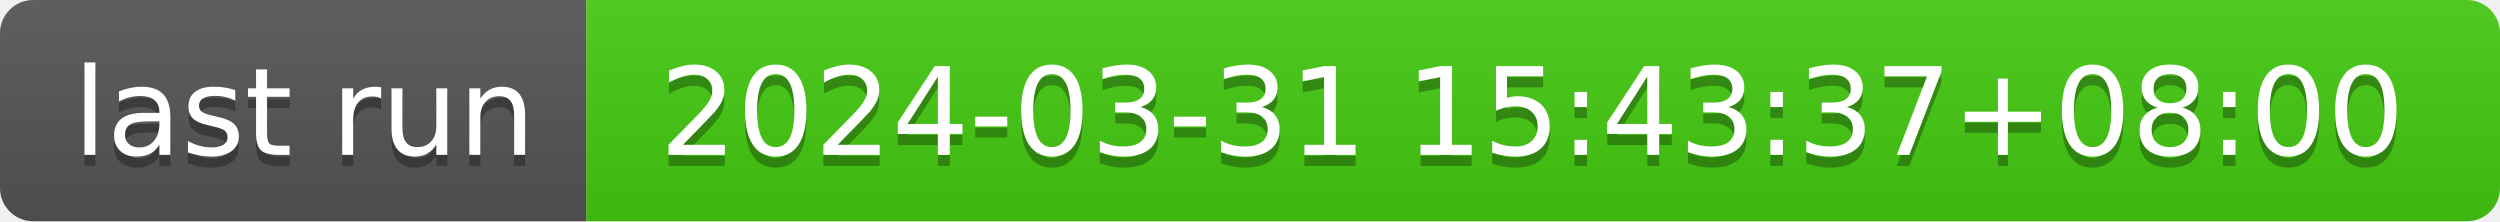
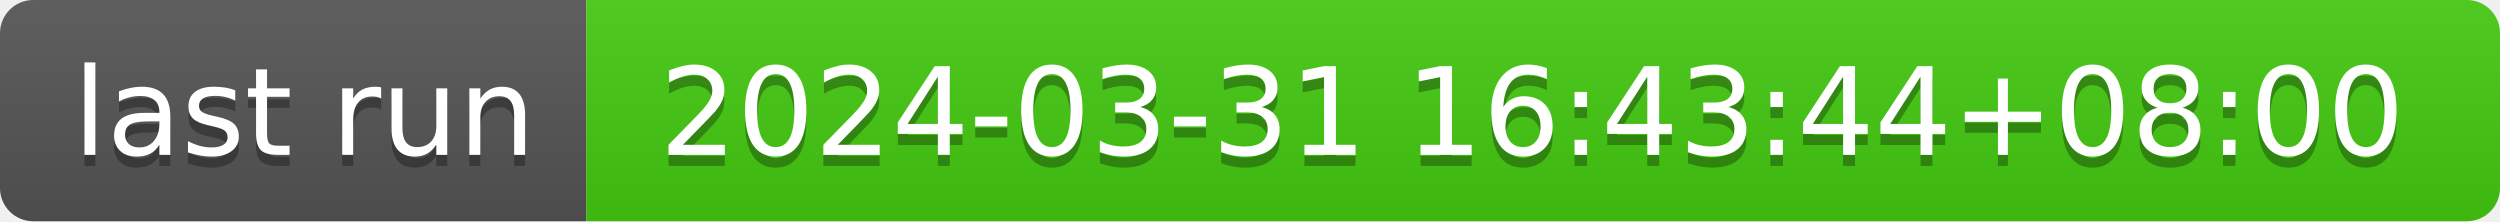
- <svg xmlns="http://www.w3.org/2000/svg" width="226" height="20" role="img" aria-label="last run: 2024-03-31 15:43:37+08:00">
+ <svg xmlns="http://www.w3.org/2000/svg" width="226" height="20" role="img" aria-label="last run: 2024-03-31 16:43:44+08:00">
  <linearGradient id="s" x2="0" y2="100%">
    <stop offset="0" stop-color="#bbb" stop-opacity=".1" />
    <stop offset="1" stop-opacity=".1" />
  </linearGradient>
  <clipPath id="r">
    <rect width="226" height="20" rx="3" fill="#fff" />
  </clipPath>
  <g clip-path="url(#r)">
    <rect width="53" height="20" fill="#555" />
    <rect x="53" width="173" height="20" fill="#4c1" />
    <rect width="226" height="20" fill="url(#s)" />
  </g>
  <g fill="#fff" text-anchor="middle" font-family="Verdana,Geneva,DejaVu Sans,sans-serif" text-rendering="geometricPrecision" font-size="110">
    <text aria-hidden="true" x="275" y="150" fill="#010101" fill-opacity=".3" transform="scale(.1)" textLength="430">last run</text>
    <text x="275" y="140" transform="scale(.1)" fill="#fff" textLength="430">last run</text>
-     <text aria-hidden="true" x="1385" y="150" fill="#010101" fill-opacity=".3" transform="scale(.1)" textLength="1630">2024-03-31 15:43:37+08:00</text>
-     <text x="1385" y="140" transform="scale(.1)" fill="#fff" textLength="1630">2024-03-31 15:43:37+08:00</text>
+     <text aria-hidden="true" x="1385" y="150" fill="#010101" fill-opacity=".3" transform="scale(.1)" textLength="1630">2024-03-31 16:43:44+08:00</text>
+     <text x="1385" y="140" transform="scale(.1)" fill="#fff" textLength="1630">2024-03-31 16:43:44+08:00</text>
  </g>
</svg>
